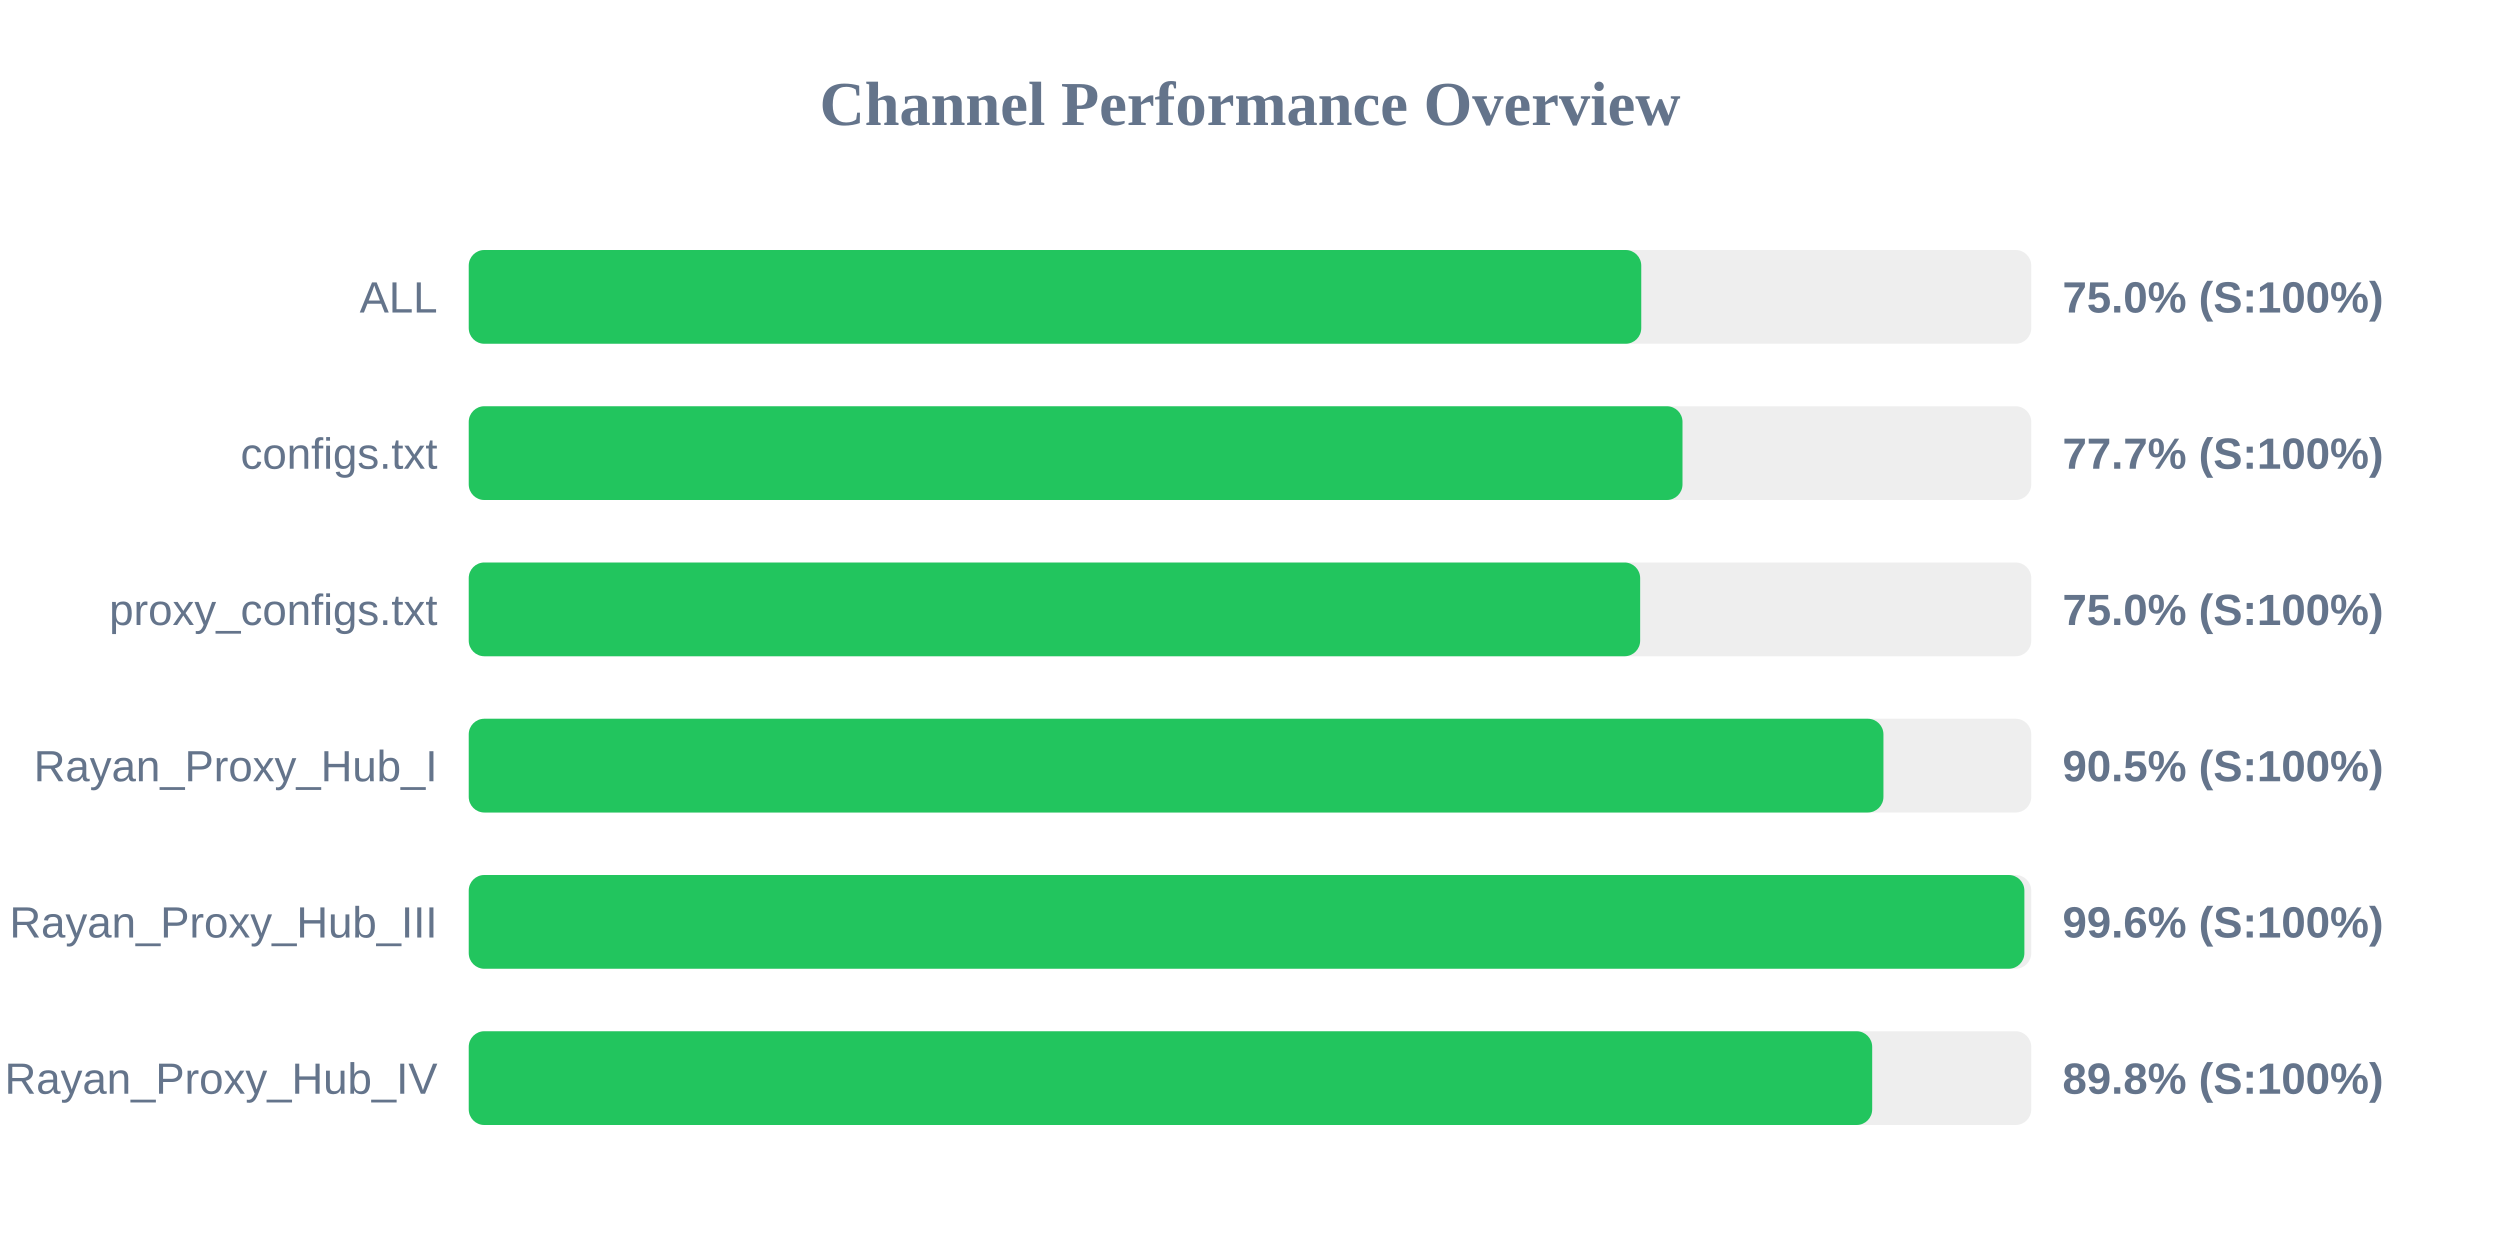
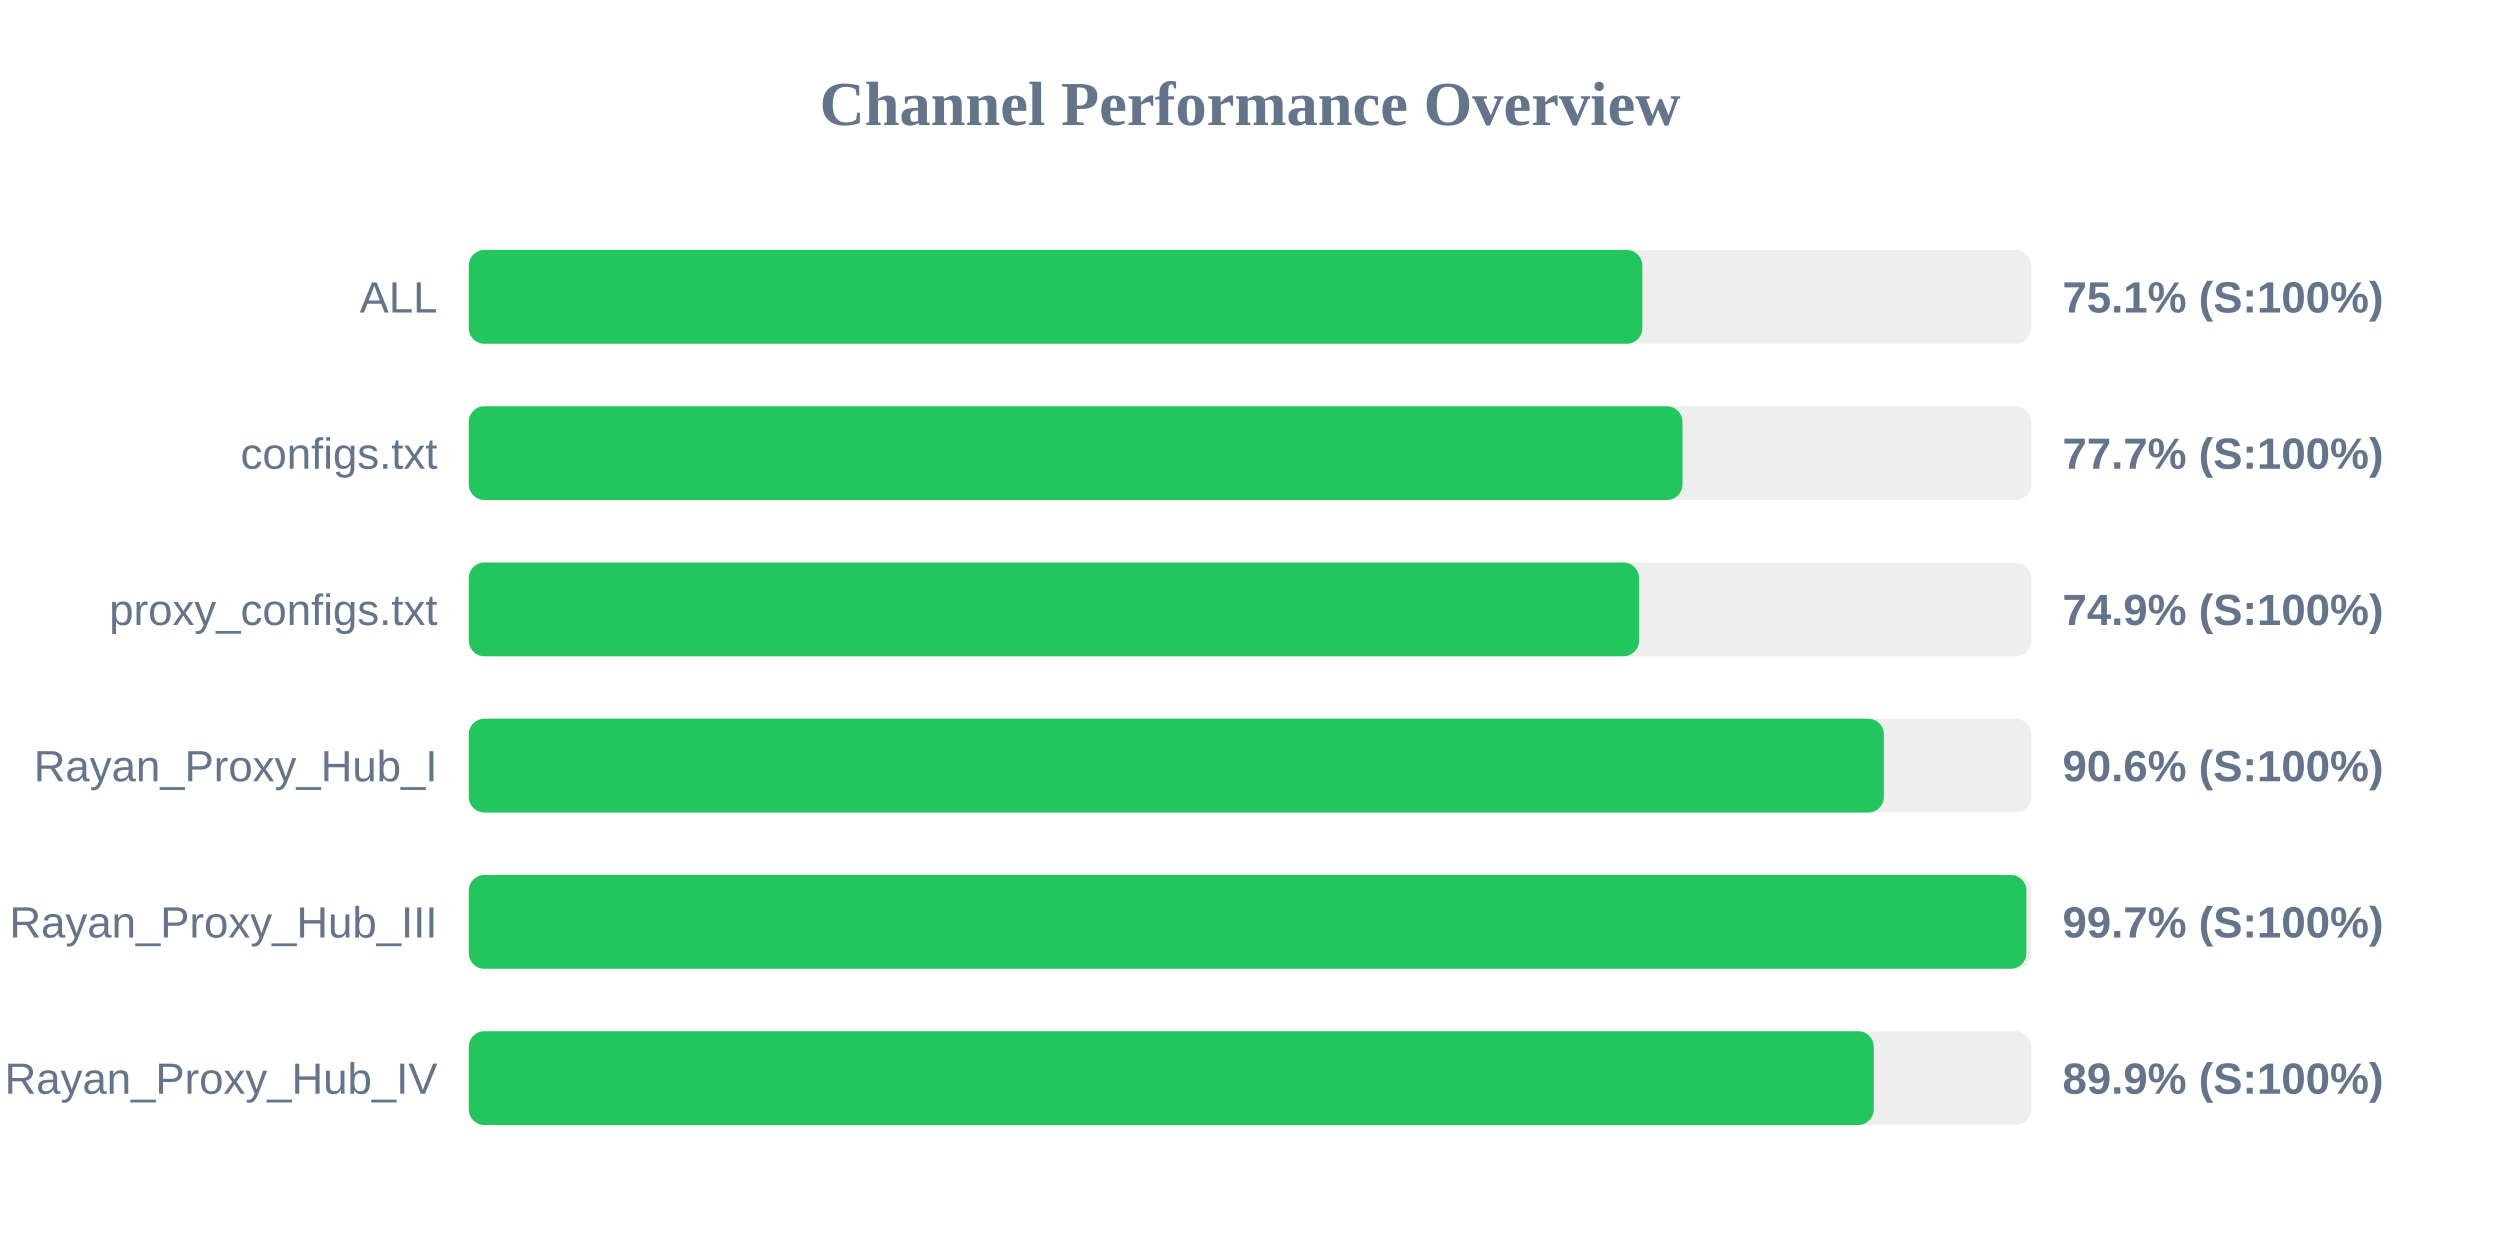
<svg xmlns="http://www.w3.org/2000/svg" width="800" height="400" version="1.1">
  <style>
        .row { font: 14px Arial; fill: #64748b; }
        .score { font: bold 14px Arial; fill: #64748b; }
    </style>
  <text x="400" y="40" text-anchor="middle" font-size="20px" font-weight="bold" fill="#64748b">Channel Performance Overview</text>
  <rect x="150" y="80" width="500" height="30" fill="#eee" rx="5" />
-   <rect x="150" y="80" width="375.2" height="30" fill="#22c55e" rx="5" />
+   <rect x="150" y="80" width="375.55" height="30" fill="#22c55e" rx="5" />
  <text x="140" y="100" text-anchor="end" class="row">ALL</text>
-   <text x="660" y="100" text-anchor="start" class="score">75.0% (S:100%)</text>
+   <text x="660" y="100" text-anchor="start" class="score">75.1% (S:100%)</text>
  <rect x="150" y="130" width="500" height="30" fill="#eee" rx="5" />
  <rect x="150" y="130" width="388.4" height="30" fill="#22c55e" rx="5" />
  <text x="140" y="150" text-anchor="end" class="row">configs.txt</text>
  <text x="660" y="150" text-anchor="start" class="score">77.7% (S:100%)</text>
  <rect x="150" y="180" width="500" height="30" fill="#eee" rx="5" />
-   <rect x="150" y="180" width="374.85" height="30" fill="#22c55e" rx="5" />
+   <rect x="150" y="180" width="374.5" height="30" fill="#22c55e" rx="5" />
  <text x="140" y="200" text-anchor="end" class="row">proxy_configs.txt</text>
-   <text x="660" y="200" text-anchor="start" class="score">75.0% (S:100%)</text>
+   <text x="660" y="200" text-anchor="start" class="score">74.9% (S:100%)</text>
  <rect x="150" y="230" width="500" height="30" fill="#eee" rx="5" />
-   <rect x="150" y="230" width="452.7" height="30" fill="#22c55e" rx="5" />
+   <rect x="150" y="230" width="452.85" height="30" fill="#22c55e" rx="5" />
  <text x="140" y="250" text-anchor="end" class="row">Rayan_Proxy_Hub_I</text>
-   <text x="660" y="250" text-anchor="start" class="score">90.5% (S:100%)</text>
+   <text x="660" y="250" text-anchor="start" class="score">90.6% (S:100%)</text>
  <rect x="150" y="280" width="500" height="30" fill="#eee" rx="5" />
-   <rect x="150" y="280" width="497.8" height="30" fill="#22c55e" rx="5" />
+   <rect x="150" y="280" width="498.45" height="30" fill="#22c55e" rx="5" />
  <text x="140" y="300" text-anchor="end" class="row">Rayan_Proxy_Hub_III</text>
-   <text x="660" y="300" text-anchor="start" class="score">99.6% (S:100%)</text>
+   <text x="660" y="300" text-anchor="start" class="score">99.7% (S:100%)</text>
  <rect x="150" y="330" width="500" height="30" fill="#eee" rx="5" />
-   <rect x="150" y="330" width="449.1" height="30" fill="#22c55e" rx="5" />
+   <rect x="150" y="330" width="449.6" height="30" fill="#22c55e" rx="5" />
  <text x="140" y="350" text-anchor="end" class="row">Rayan_Proxy_Hub_IV</text>
-   <text x="660" y="350" text-anchor="start" class="score">89.8% (S:100%)</text>
+   <text x="660" y="350" text-anchor="start" class="score">89.9% (S:100%)</text>
</svg>
